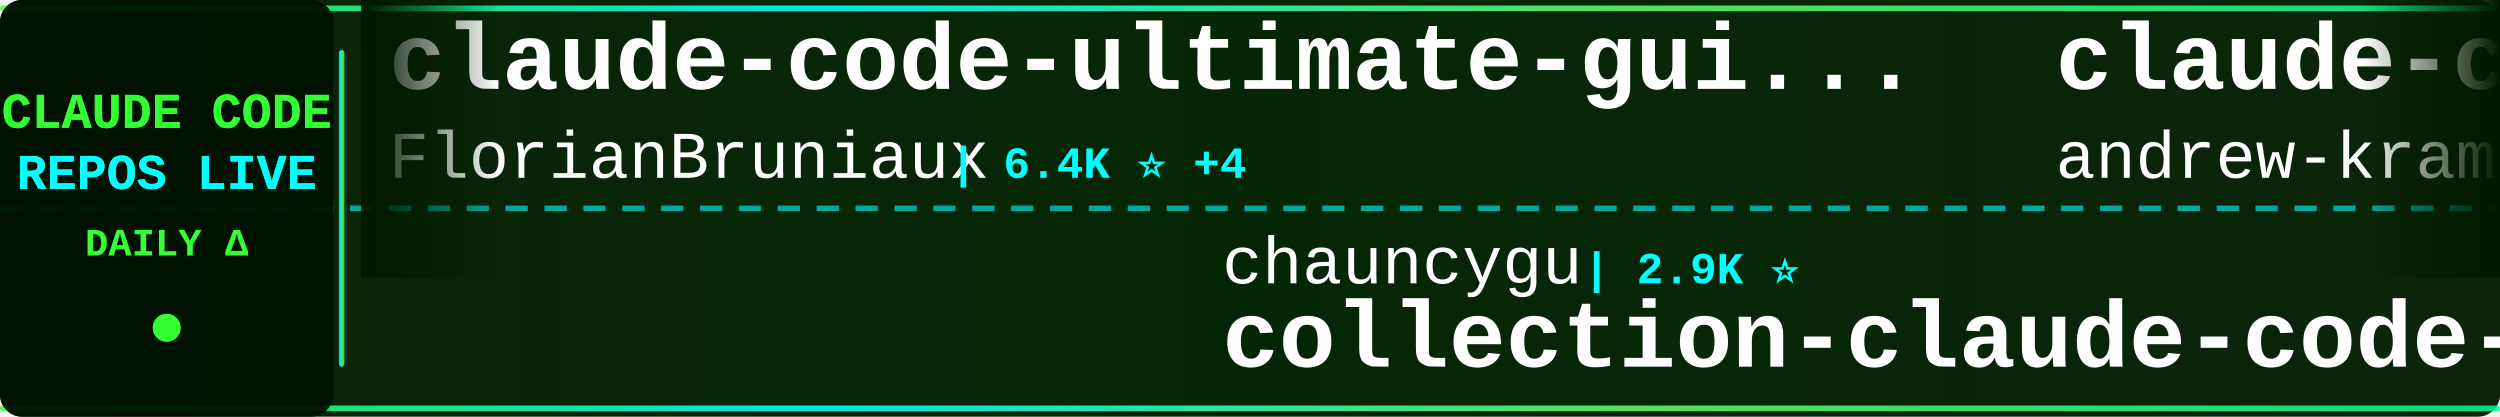
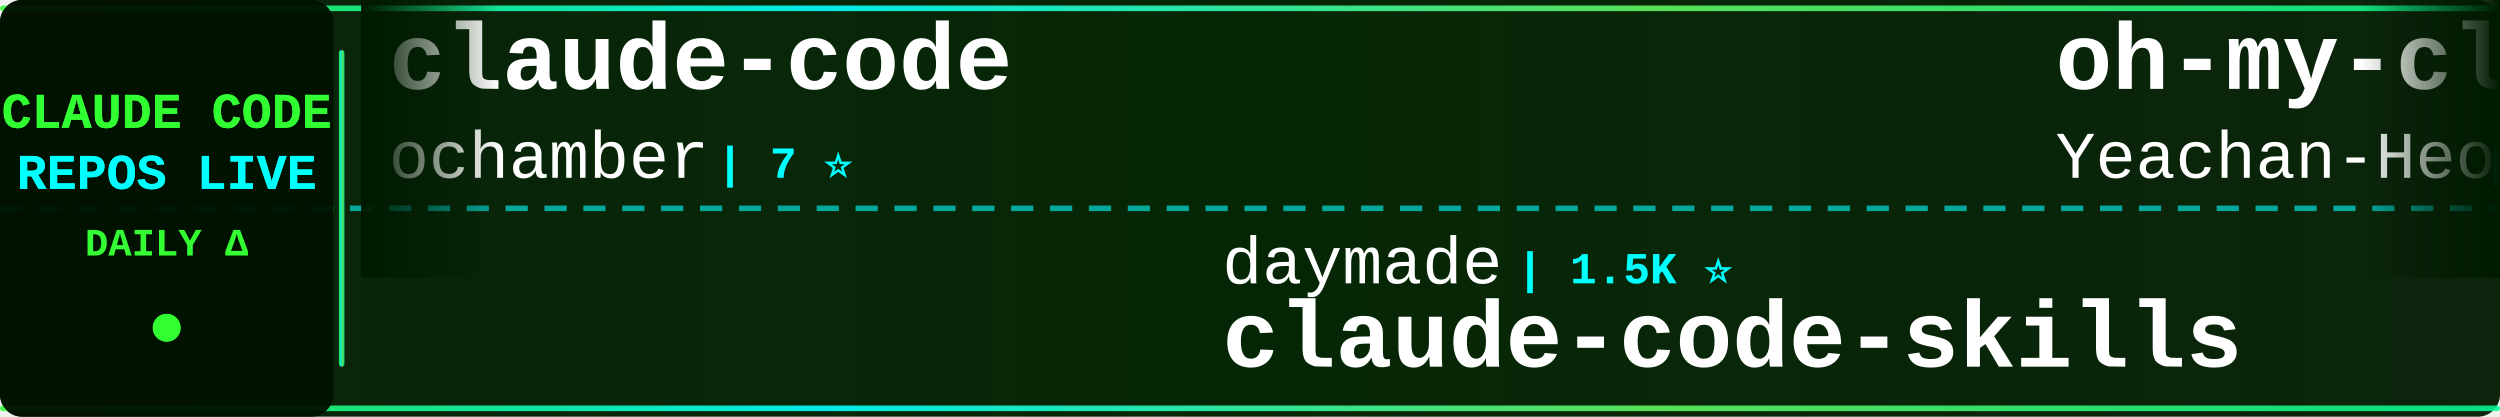
<svg xmlns="http://www.w3.org/2000/svg" width="900" height="150">
  <defs>
    <linearGradient id="tickerBg" x1="0%" y1="0%" x2="100%" y2="0%">
      <stop offset="0%" style="stop-color:#001a00;stop-opacity:0.95" />
      <stop offset="50%" style="stop-color:#002200;stop-opacity:0.98" />
      <stop offset="100%" style="stop-color:#001a00;stop-opacity:0.95" />
    </linearGradient>
    <linearGradient id="borderGrad" x1="0%" y1="0%" x2="100%" y2="0%">
      <stop offset="0%" style="stop-color:#33ff33;stop-opacity:0.85">
        <animate attributeName="stop-opacity" values="0.85;1;0.85" dur="2s" repeatCount="indefinite" />
      </stop>
      <stop offset="33%" style="stop-color:#00ffff;stop-opacity:0.9">
        <animate attributeName="stop-opacity" values="0.9;1;0.9" dur="2.2s" repeatCount="indefinite" />
      </stop>
      <stop offset="66%" style="stop-color:#66ff66;stop-opacity:0.85">
        <animate attributeName="stop-opacity" values="0.85;1;0.85" dur="1.8s" repeatCount="indefinite" />
      </stop>
      <stop offset="100%" style="stop-color:#00ff99;stop-opacity:0.85">
        <animate attributeName="stop-opacity" values="0.85;1;0.85" dur="2s" repeatCount="indefinite" />
      </stop>
    </linearGradient>
    <filter id="textGlow">
      <feGaussianBlur stdDeviation="0.1" result="coloredBlur" />
      <feMerge>
        <feMergeNode in="coloredBlur" />
        <feMergeNode in="SourceGraphic" />
      </feMerge>
    </filter>
    <filter id="metricGlow">
      <feGaussianBlur stdDeviation="0.2" result="coloredBlur" />
      <feMerge>
        <feMergeNode in="coloredBlur" />
        <feMergeNode in="SourceGraphic" />
      </feMerge>
    </filter>
    <linearGradient id="leftFade" x1="0%" y1="0%" x2="100%" y2="0%">
      <stop offset="0%" style="stop-color:#001a00;stop-opacity:1" />
      <stop offset="100%" style="stop-color:#001a00;stop-opacity:0" />
    </linearGradient>
    <linearGradient id="rightFade" x1="0%" y1="0%" x2="100%" y2="0%">
      <stop offset="0%" style="stop-color:#001a00;stop-opacity:0" />
      <stop offset="100%" style="stop-color:#001a00;stop-opacity:1" />
    </linearGradient>
  </defs>
  <rect width="900" height="150" fill="url(#tickerBg)" rx="8" />
  <rect x="0" y="2" width="900" height="2" fill="url(#borderGrad)" rx="1" />
  <rect x="0" y="146" width="900" height="2" fill="url(#borderGrad)" rx="1" />
  <line x1="0" y1="75" x2="900" y2="75" stroke="#00ffff" stroke-width="2" stroke-dasharray="8 6" opacity="0.6" />
  <rect x="0" y="0" width="120" height="150" fill="#001100" opacity="0.95" rx="8" />
  <text x="60" y="46" font-family="'Courier New', monospace" font-size="18" font-weight="bold" fill="#33ff33" text-anchor="middle" filter="url(#textGlow)">
    CLAUDE CODE
  </text>
  <text x="60" y="68" font-family="'Courier New', monospace" font-size="18" font-weight="bold" fill="#00ffff" text-anchor="middle" filter="url(#textGlow)">
    REPOS LIVE
  </text>
  <text x="60" y="92" font-family="'Courier New', monospace" font-size="14" font-weight="bold" fill="#33ff33" text-anchor="middle">
    DAILY Δ
  </text>
  <circle cx="60" cy="118" r="5" fill="#33ff33" filter="url(#metricGlow)">
    <animate attributeName="r" values="4;6;4" dur="1.5s" repeatCount="indefinite" />
    <animate attributeName="opacity" values="0.6;1;0.6" dur="1.5s" repeatCount="indefinite" />
  </circle>
  <rect x="122" y="18" width="2" height="114" fill="url(#borderGrad)" rx="1" />
  <clipPath id="tickerClip">
    <rect x="130" y="0" width="770" height="150" />
  </clipPath>
  <g clip-path="url(#tickerClip)">
    <g id="tickerItems">
      <animateTransform attributeName="transform" attributeType="XML" type="translate" from="0 0" to="-3000 0" dur="54s" repeatCount="indefinite" />
      <g transform="translate(0, 0)">
-         <text x="140" y="32" font-family="'Courier New', monospace" font-size="34" font-weight="bold" fill="#ffffff">claude-code-ultimate-gui...</text>
-         <text x="140" y="64" font-family="'Courier New', monospace" font-size="24" font-weight="normal" fill="#ffffff" opacity="1.0">FlorianBruniaux</text>
-         <text x="342" y="64" font-family="'Courier New', monospace" font-size="16" font-weight="bold" fill="#00ffff"> | 6.4K ⭐ +4</text>
+         <text x="140" y="32" font-family="'Courier New', monospace" font-size="34" font-weight="bold" fill="#ffffff">claude-code</text>
+         <text x="140" y="64" font-family="'Courier New', monospace" font-size="24" font-weight="normal" fill="#ffffff" opacity="1.0">ochamber</text>
+         <text x="258" y="64" font-family="'Courier New', monospace" font-size="16" font-weight="bold" fill="#00ffff"> | 7 ⭐</text>
      </g>
      <g transform="translate(300, 0)">
-         <text x="140" y="102" font-family="'Courier New', monospace" font-size="24" font-weight="normal" fill="#ffffff" opacity="1.0">chauncygu</text>
-         <text x="270" y="102" font-family="'Courier New', monospace" font-size="16" font-weight="bold" fill="#00ffff"> | 2.9K ⭐</text>
-         <text x="140" y="132" font-family="'Courier New', monospace" font-size="34" font-weight="bold" fill="#ffffff">collection-claude-code-s...</text>
+         <text x="140" y="102" font-family="'Courier New', monospace" font-size="24" font-weight="normal" fill="#ffffff" opacity="1.0">daymade</text>
+         <text x="246" y="102" font-family="'Courier New', monospace" font-size="16" font-weight="bold" fill="#00ffff"> | 1.5K ⭐</text>
+         <text x="140" y="132" font-family="'Courier New', monospace" font-size="34" font-weight="bold" fill="#ffffff">claude-code-skills</text>
      </g>
      <g transform="translate(600, 0)">
-         <text x="140" y="32" font-family="'Courier New', monospace" font-size="34" font-weight="bold" fill="#ffffff">claude-code-source-build</text>
-         <text x="140" y="64" font-family="'Courier New', monospace" font-size="24" font-weight="normal" fill="#ffffff" opacity="1.0">andrew-kramer-inno</text>
-         <text x="378" y="64" font-family="'Courier New', monospace" font-size="16" font-weight="bold" fill="#00ffff"> | 597 ⭐</text>
+         <text x="140" y="32" font-family="'Courier New', monospace" font-size="34" font-weight="bold" fill="#ffffff">oh-my-claudecode</text>
+         <text x="140" y="64" font-family="'Courier New', monospace" font-size="24" font-weight="normal" fill="#ffffff" opacity="1.0">Yeachan-Heo</text>
+         <text x="294" y="64" font-family="'Courier New', monospace" font-size="16" font-weight="bold" fill="#00ffff"> | 40.8K ⭐ +14</text>
      </g>
      <g transform="translate(900, 0)">
-         <text x="140" y="102" font-family="'Courier New', monospace" font-size="24" font-weight="normal" fill="#ffffff" opacity="1.0">centminmod</text>
-         <text x="282" y="102" font-family="'Courier New', monospace" font-size="16" font-weight="bold" fill="#00ffff"> | 2.7K ⭐</text>
-         <text x="140" y="132" font-family="'Courier New', monospace" font-size="34" font-weight="bold" fill="#ffffff">my-claude-code-setup</text>
+         <text x="140" y="102" font-family="'Courier New', monospace" font-size="24" font-weight="normal" fill="#ffffff" opacity="1.0">ykdojo</text>
+         <text x="234" y="102" font-family="'Courier New', monospace" font-size="16" font-weight="bold" fill="#00ffff"> | 10.3K ⭐ +2</text>
+         <text x="140" y="132" font-family="'Courier New', monospace" font-size="34" font-weight="bold" fill="#ffffff">claude-code-tips</text>
      </g>
      <g transform="translate(1200, 0)">
-         <text x="140" y="32" font-family="'Courier New', monospace" font-size="34" font-weight="bold" fill="#ffffff">Claude-Code-Source-Study</text>
-         <text x="140" y="64" font-family="'Courier New', monospace" font-size="24" font-weight="normal" fill="#ffffff" opacity="1.0">luyao618</text>
-         <text x="258" y="64" font-family="'Courier New', monospace" font-size="16" font-weight="bold" fill="#00ffff"> | 1.7K ⭐ +1</text>
+         <text x="140" y="32" font-family="'Courier New', monospace" font-size="34" font-weight="bold" fill="#ffffff">claude-code-from-source</text>
+         <text x="140" y="64" font-family="'Courier New', monospace" font-size="24" font-weight="normal" fill="#ffffff" opacity="1.0">alejandrobalderas</text>
+         <text x="366" y="64" font-family="'Courier New', monospace" font-size="16" font-weight="bold" fill="#00ffff"> | 3.0K ⭐</text>
      </g>
      <g transform="translate(1500, 0)">
-         <text x="140" y="102" font-family="'Courier New', monospace" font-size="24" font-weight="normal" fill="#ffffff" opacity="1.0">anthropics</text>
-         <text x="282" y="102" font-family="'Courier New', monospace" font-size="16" font-weight="bold" fill="#00ffff"> | 1.0K ⭐ +1</text>
-         <text x="140" y="132" font-family="'Courier New', monospace" font-size="34" font-weight="bold" fill="#ffffff">claude-code-base-action</text>
+         <text x="140" y="102" font-family="'Courier New', monospace" font-size="24" font-weight="normal" fill="#ffffff" opacity="1.0">huangjia2019</text>
+         <text x="306" y="102" font-family="'Courier New', monospace" font-size="16" font-weight="bold" fill="#00ffff"> | 1.2K ⭐</text>
+         <text x="140" y="132" font-family="'Courier New', monospace" font-size="34" font-weight="bold" fill="#ffffff">claude-code-engineering</text>
      </g>
      <g transform="translate(1800, 0)">
-         <text x="140" y="32" font-family="'Courier New', monospace" font-size="34" font-weight="bold" fill="#ffffff">claude-code-system-promp...</text>
-         <text x="140" y="64" font-family="'Courier New', monospace" font-size="24" font-weight="normal" fill="#ffffff" opacity="1.0">Piebald-AI</text>
-         <text x="282" y="64" font-family="'Courier New', monospace" font-size="16" font-weight="bold" fill="#00ffff"> | 13.1K ⭐ +5</text>
+         <text x="140" y="32" font-family="'Courier New', monospace" font-size="34" font-weight="bold" fill="#ffffff">Claude-Code-Quest</text>
+         <text x="140" y="64" font-family="'Courier New', monospace" font-size="24" font-weight="normal" fill="#ffffff" opacity="1.0">wesammustafa</text>
+         <text x="306" y="64" font-family="'Courier New', monospace" font-size="16" font-weight="bold" fill="#00ffff"> | 3.7K ⭐ +2</text>
      </g>
      <g transform="translate(2100, 0)">
-         <text x="140" y="102" font-family="'Courier New', monospace" font-size="24" font-weight="normal" fill="#ffffff" opacity="1.0">edmund-io</text>
-         <text x="270" y="102" font-family="'Courier New', monospace" font-size="16" font-weight="bold" fill="#00ffff"> | 1.5K ⭐</text>
-         <text x="140" y="132" font-family="'Courier New', monospace" font-size="34" font-weight="bold" fill="#ffffff">edmunds-claude-code</text>
+         <text x="140" y="102" font-family="'Courier New', monospace" font-size="24" font-weight="normal" fill="#ffffff" opacity="1.0">anthropics</text>
+         <text x="282" y="102" font-family="'Courier New', monospace" font-size="16" font-weight="bold" fill="#00ffff"> | 9.9K ⭐ +7</text>
+         <text x="140" y="132" font-family="'Courier New', monospace" font-size="34" font-weight="bold" fill="#ffffff">claude-code-action</text>
      </g>
      <g transform="translate(2400, 0)">
-         <text x="140" y="32" font-family="'Courier New', monospace" font-size="34" font-weight="bold" fill="#ffffff">claude-code</text>
-         <text x="140" y="64" font-family="'Courier New', monospace" font-size="24" font-weight="normal" fill="#ffffff" opacity="1.0">xorespesp</text>
-         <text x="270" y="64" font-family="'Courier New', monospace" font-size="16" font-weight="bold" fill="#00ffff"> | 231 ⭐</text>
+         <text x="140" y="32" font-family="'Courier New', monospace" font-size="34" font-weight="bold" fill="#ffffff">claude-code-base-action</text>
+         <text x="140" y="64" font-family="'Courier New', monospace" font-size="24" font-weight="normal" fill="#ffffff" opacity="1.0">anthropics</text>
+         <text x="282" y="64" font-family="'Courier New', monospace" font-size="16" font-weight="bold" fill="#00ffff"> | 1.0K ⭐ +2</text>
      </g>
      <g transform="translate(2700, 0)">
-         <text x="140" y="102" font-family="'Courier New', monospace" font-size="24" font-weight="normal" fill="#ffffff" opacity="1.0">LING71671</text>
-         <text x="270" y="102" font-family="'Courier New', monospace" font-size="16" font-weight="bold" fill="#00ffff"> | 985 ⭐ +2</text>
-         <text x="140" y="132" font-family="'Courier New', monospace" font-size="34" font-weight="bold" fill="#ffffff">Open-ClaudeCode</text>
+         <text x="140" y="102" font-family="'Courier New', monospace" font-size="24" font-weight="normal" fill="#ffffff" opacity="1.0">wanshuiyin</text>
+         <text x="282" y="102" font-family="'Courier New', monospace" font-size="16" font-weight="bold" fill="#00ffff"> | 19.0K ⭐ +16</text>
+         <text x="140" y="132" font-family="'Courier New', monospace" font-size="34" font-weight="bold" fill="#ffffff">Auto-claude-code-researc...</text>
      </g>
      <g transform="translate(3000, 0)">
-         <text x="140" y="32" font-family="'Courier New', monospace" font-size="34" font-weight="bold" fill="#ffffff">claude-code-ultimate-gui...</text>
-         <text x="140" y="64" font-family="'Courier New', monospace" font-size="24" font-weight="normal" fill="#ffffff" opacity="1.0">FlorianBruniaux</text>
-         <text x="342" y="64" font-family="'Courier New', monospace" font-size="16" font-weight="bold" fill="#00ffff"> | 6.4K ⭐ +4</text>
+         <text x="140" y="32" font-family="'Courier New', monospace" font-size="34" font-weight="bold" fill="#ffffff">claude-code</text>
+         <text x="140" y="64" font-family="'Courier New', monospace" font-size="24" font-weight="normal" fill="#ffffff" opacity="1.0">ochamber</text>
+         <text x="258" y="64" font-family="'Courier New', monospace" font-size="16" font-weight="bold" fill="#00ffff"> | 7 ⭐</text>
      </g>
      <g transform="translate(3300, 0)">
-         <text x="140" y="102" font-family="'Courier New', monospace" font-size="24" font-weight="normal" fill="#ffffff" opacity="1.0">chauncygu</text>
-         <text x="270" y="102" font-family="'Courier New', monospace" font-size="16" font-weight="bold" fill="#00ffff"> | 2.9K ⭐</text>
-         <text x="140" y="132" font-family="'Courier New', monospace" font-size="34" font-weight="bold" fill="#ffffff">collection-claude-code-s...</text>
+         <text x="140" y="102" font-family="'Courier New', monospace" font-size="24" font-weight="normal" fill="#ffffff" opacity="1.0">daymade</text>
+         <text x="246" y="102" font-family="'Courier New', monospace" font-size="16" font-weight="bold" fill="#00ffff"> | 1.5K ⭐</text>
+         <text x="140" y="132" font-family="'Courier New', monospace" font-size="34" font-weight="bold" fill="#ffffff">claude-code-skills</text>
      </g>
      <g transform="translate(3600, 0)">
-         <text x="140" y="32" font-family="'Courier New', monospace" font-size="34" font-weight="bold" fill="#ffffff">claude-code-source-build</text>
-         <text x="140" y="64" font-family="'Courier New', monospace" font-size="24" font-weight="normal" fill="#ffffff" opacity="1.0">andrew-kramer-inno</text>
-         <text x="378" y="64" font-family="'Courier New', monospace" font-size="16" font-weight="bold" fill="#00ffff"> | 597 ⭐</text>
+         <text x="140" y="32" font-family="'Courier New', monospace" font-size="34" font-weight="bold" fill="#ffffff">oh-my-claudecode</text>
+         <text x="140" y="64" font-family="'Courier New', monospace" font-size="24" font-weight="normal" fill="#ffffff" opacity="1.0">Yeachan-Heo</text>
+         <text x="294" y="64" font-family="'Courier New', monospace" font-size="16" font-weight="bold" fill="#00ffff"> | 40.8K ⭐ +14</text>
      </g>
      <g transform="translate(3900, 0)">
-         <text x="140" y="102" font-family="'Courier New', monospace" font-size="24" font-weight="normal" fill="#ffffff" opacity="1.0">centminmod</text>
-         <text x="282" y="102" font-family="'Courier New', monospace" font-size="16" font-weight="bold" fill="#00ffff"> | 2.7K ⭐</text>
-         <text x="140" y="132" font-family="'Courier New', monospace" font-size="34" font-weight="bold" fill="#ffffff">my-claude-code-setup</text>
+         <text x="140" y="102" font-family="'Courier New', monospace" font-size="24" font-weight="normal" fill="#ffffff" opacity="1.0">ykdojo</text>
+         <text x="234" y="102" font-family="'Courier New', monospace" font-size="16" font-weight="bold" fill="#00ffff"> | 10.3K ⭐ +2</text>
+         <text x="140" y="132" font-family="'Courier New', monospace" font-size="34" font-weight="bold" fill="#ffffff">claude-code-tips</text>
      </g>
    </g>
  </g>
  <rect x="130" y="0" width="50" height="100" fill="url(#leftFade)" />
  <rect x="850" y="0" width="50" height="100" fill="url(#rightFade)" />
</svg>
